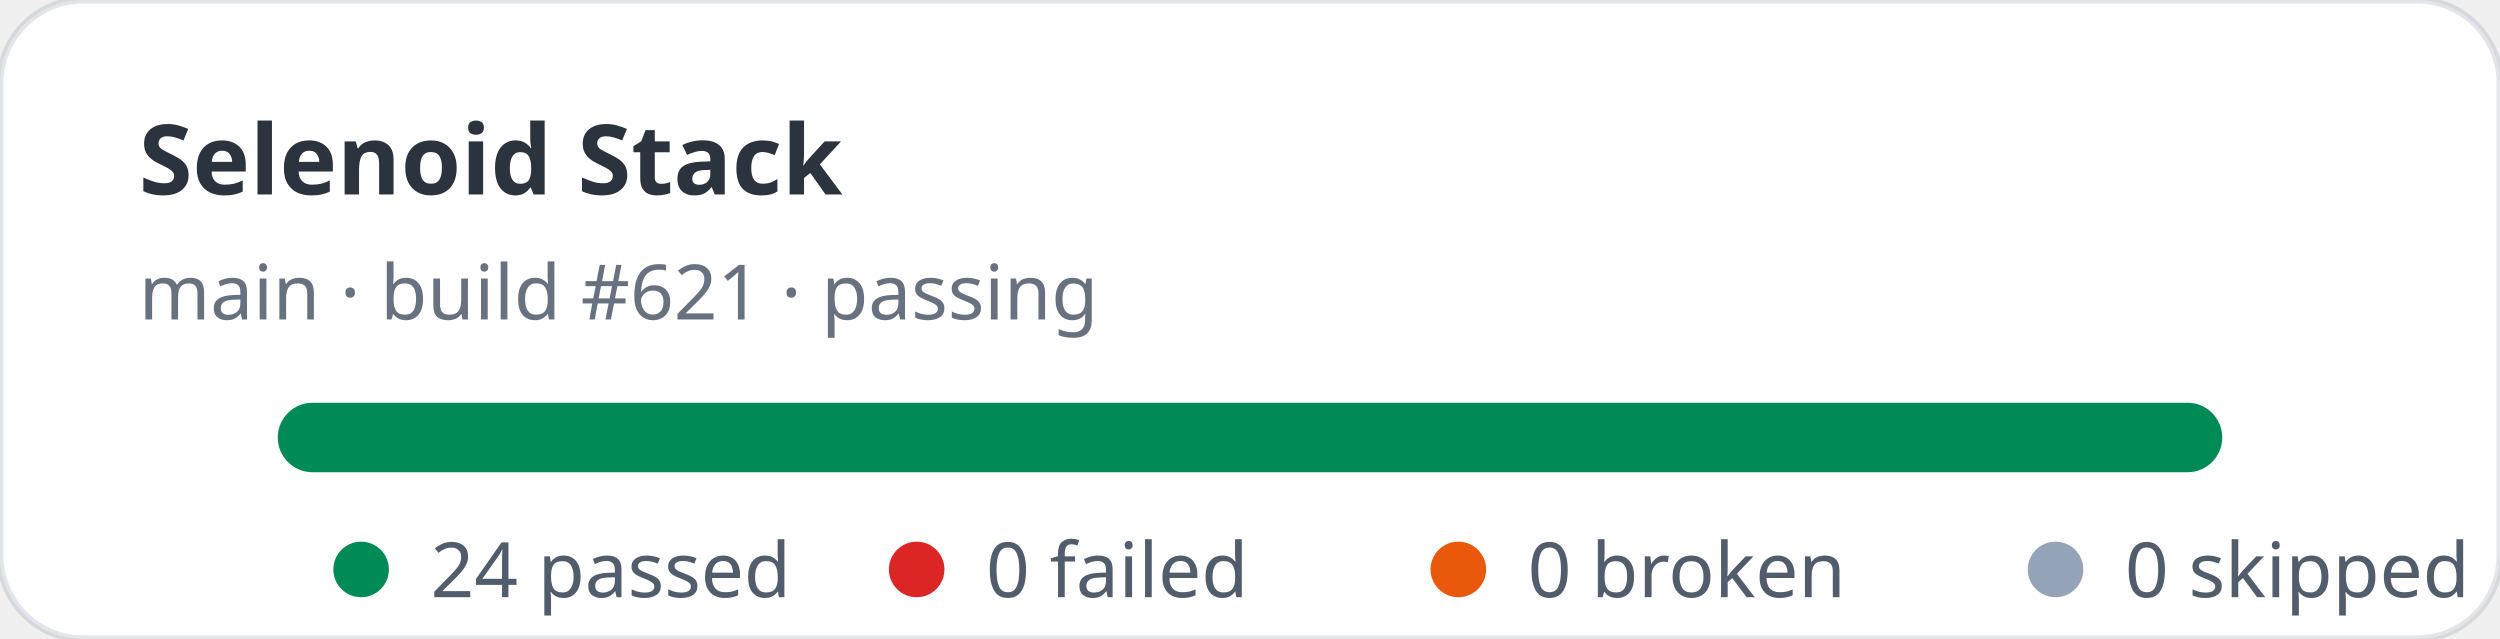
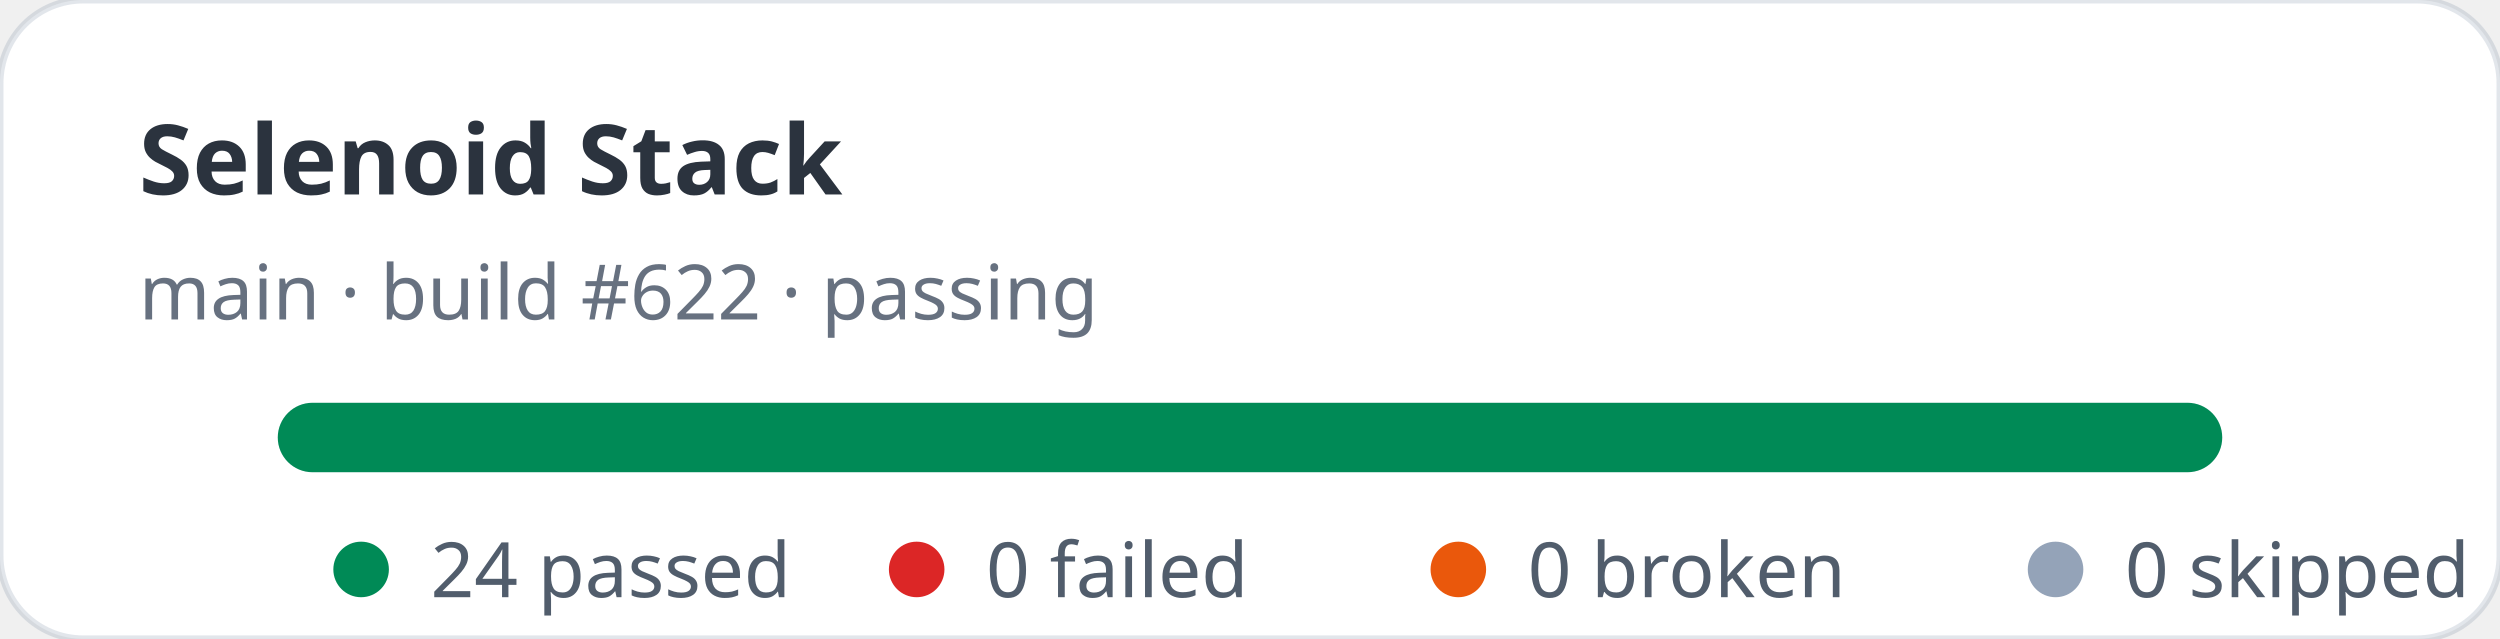
<svg xmlns="http://www.w3.org/2000/svg" width="360" height="92" viewBox="0 0 360 92" role="img" aria-label="Selenoid Stack stats: 24 passed, 0 failed">
  <rect width="360" height="92" rx="12" fill="#ffffff" stroke="rgba(11,48,86,0.12)" />
  <text x="20" y="28" fill="rgba(1,10,24,0.83)" font-family="ui-sans-serif,system-ui,sans-serif" font-size="14" font-weight="700">Selenoid Stack</text>
-   <text x="20" y="46" fill="rgba(2,19,44,0.6)" font-family="ui-sans-serif,system-ui,sans-serif" font-size="11">main · build #621 · passing</text>
+   <text x="20" y="46" fill="rgba(2,19,44,0.6)" font-family="ui-sans-serif,system-ui,sans-serif" font-size="11">main · build #622 · passing</text>
  <rect x="40" y="58" width="280" height="10" rx="5" fill="#e2e8f0" />
  <rect x="40" y="58" width="280" height="10" rx="5" fill="#008a56" />
  <g font-family="ui-sans-serif,system-ui,sans-serif" font-size="11" fill="rgba(1,18,40,0.68)">
    <circle cx="52" cy="82" r="4" fill="#008a56" />
    <text x="62" y="86">24 passed</text>
    <circle cx="132" cy="82" r="4" fill="#dc2626" />
    <text x="142" y="86">0 failed</text>
    <circle cx="210" cy="82" r="4" fill="#ea580c" />
    <text x="220" y="86">0 broken</text>
    <circle cx="296" cy="82" r="4" fill="#94a3b8" />
    <text x="306" y="86">0 skipped</text>
  </g>
</svg>
